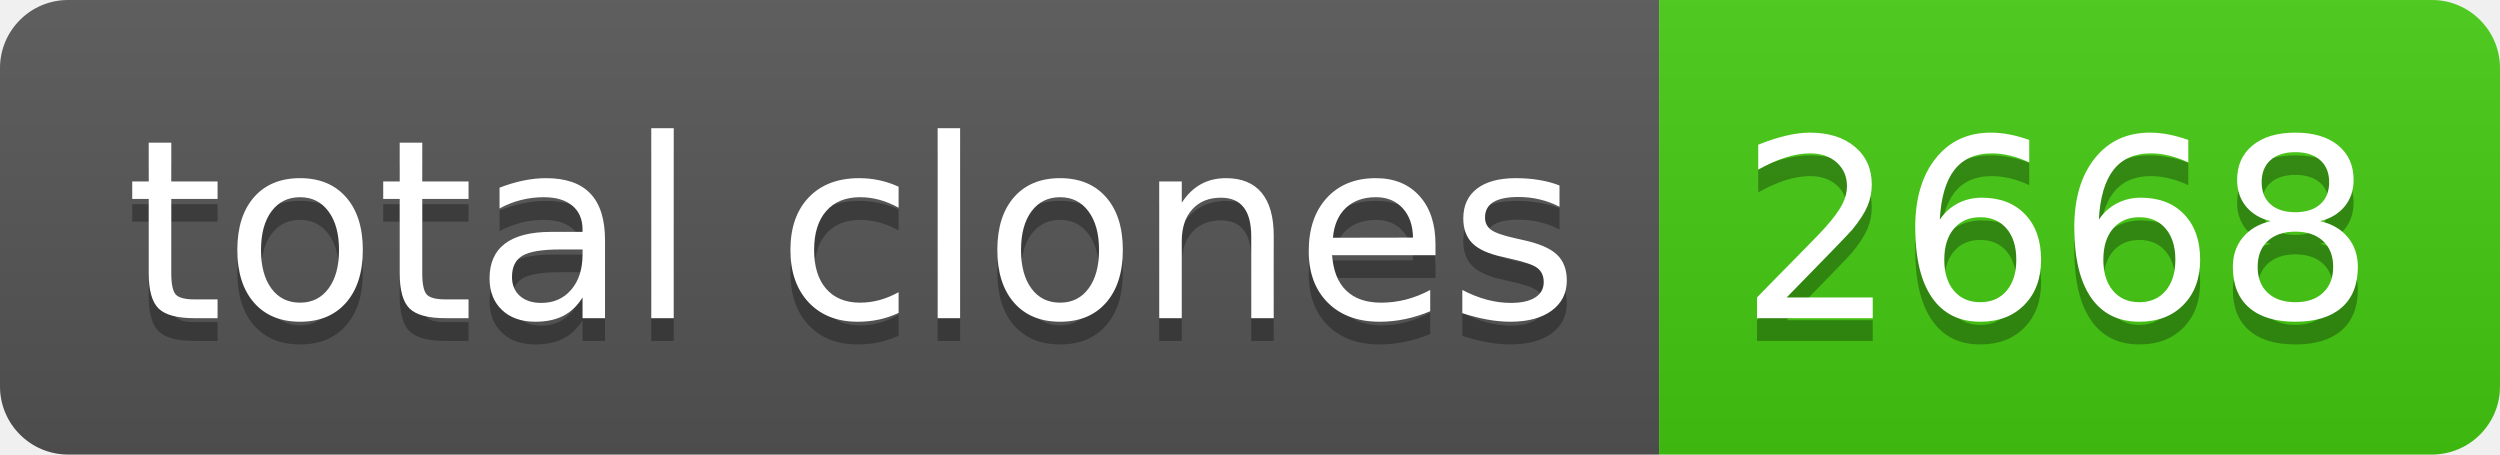
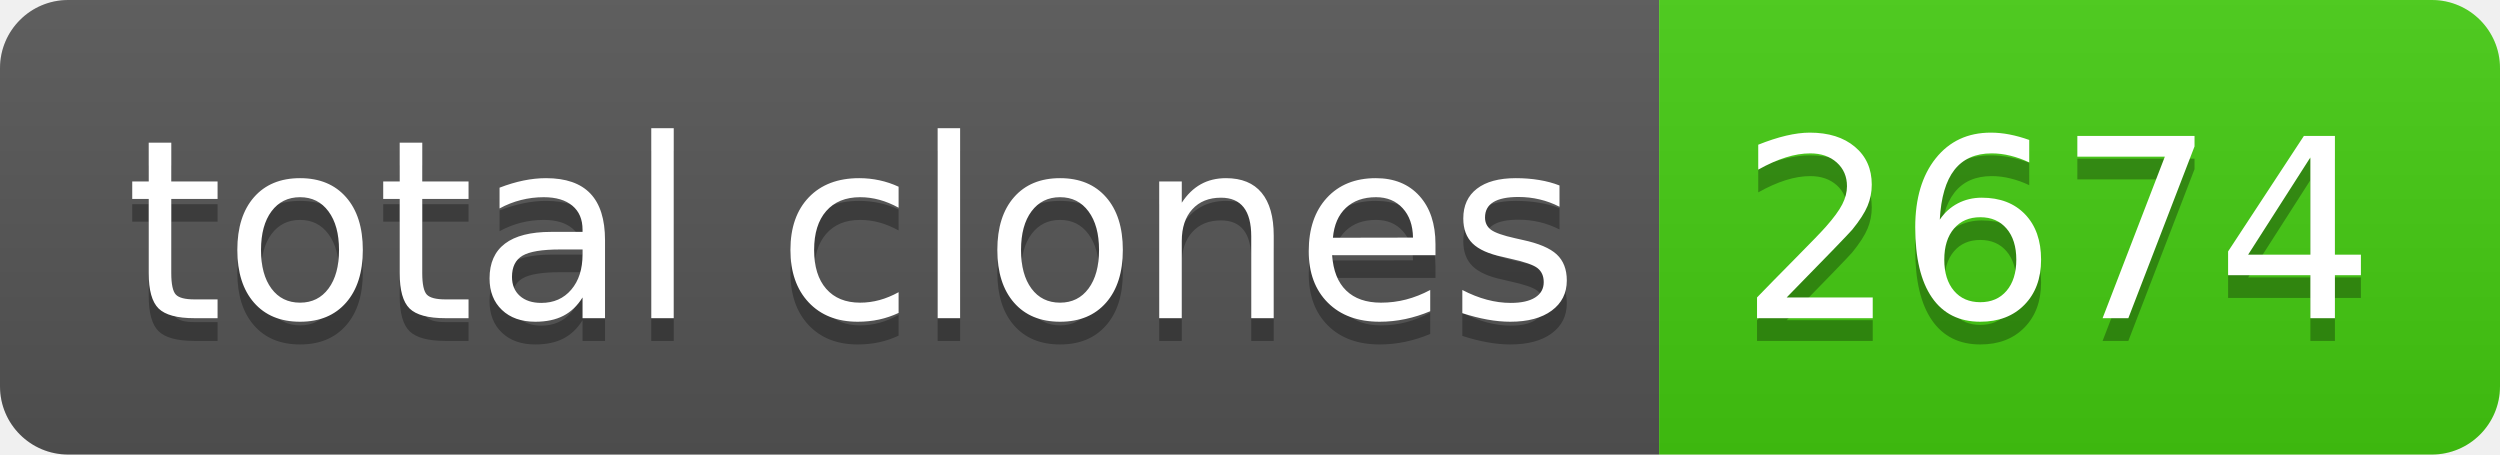
- <svg xmlns="http://www.w3.org/2000/svg" width="110" height="20" role="img" aria-label="total clones: 2668">
+ <svg xmlns="http://www.w3.org/2000/svg" width="110" height="20" role="img" aria-label="total clones: 2674">
  <linearGradient id="s" x2="0" y2="100%">
    <stop offset="0" stop-color="#bbb" stop-opacity=".1" />
    <stop offset="1" stop-opacity=".1" />
  </linearGradient>
  <clipPath id="r">
    <rect width="110" height="20" rx="3" fill="#fff" />
  </clipPath>
  <g clip-path="url(#r)">
    <rect width="73" height="20" fill="#555" />
    <rect x="73" width="37" height="20" fill="#4c1" />
    <rect width="110" height="20" fill="url(#s)" />
  </g>
  <g fill="#fff" text-anchor="middle" font-family="Verdana,Geneva,DejaVu Sans,sans-serif" text-rendering="geometricPrecision" font-size="110">
    <text aria-hidden="true" x="375" y="150" fill="#010101" fill-opacity=".3" transform="scale(.1)" textLength="630">total clones</text>
    <text x="375" y="140" transform="scale(.1)" fill="#fff" textLength="630">total clones</text>
-     <text aria-hidden="true" x="905" y="150" fill="#010101" fill-opacity=".3" transform="scale(.1)" textLength="270">2668</text>
-     <text x="905" y="140" transform="scale(.1)" fill="#fff" textLength="270">2668</text>
+     <text aria-hidden="true" x="905" y="150" fill="#010101" fill-opacity=".3" transform="scale(.1)" textLength="270">2674</text>
+     <text x="905" y="140" transform="scale(.1)" fill="#fff" textLength="270">2674</text>
  </g>
</svg>
